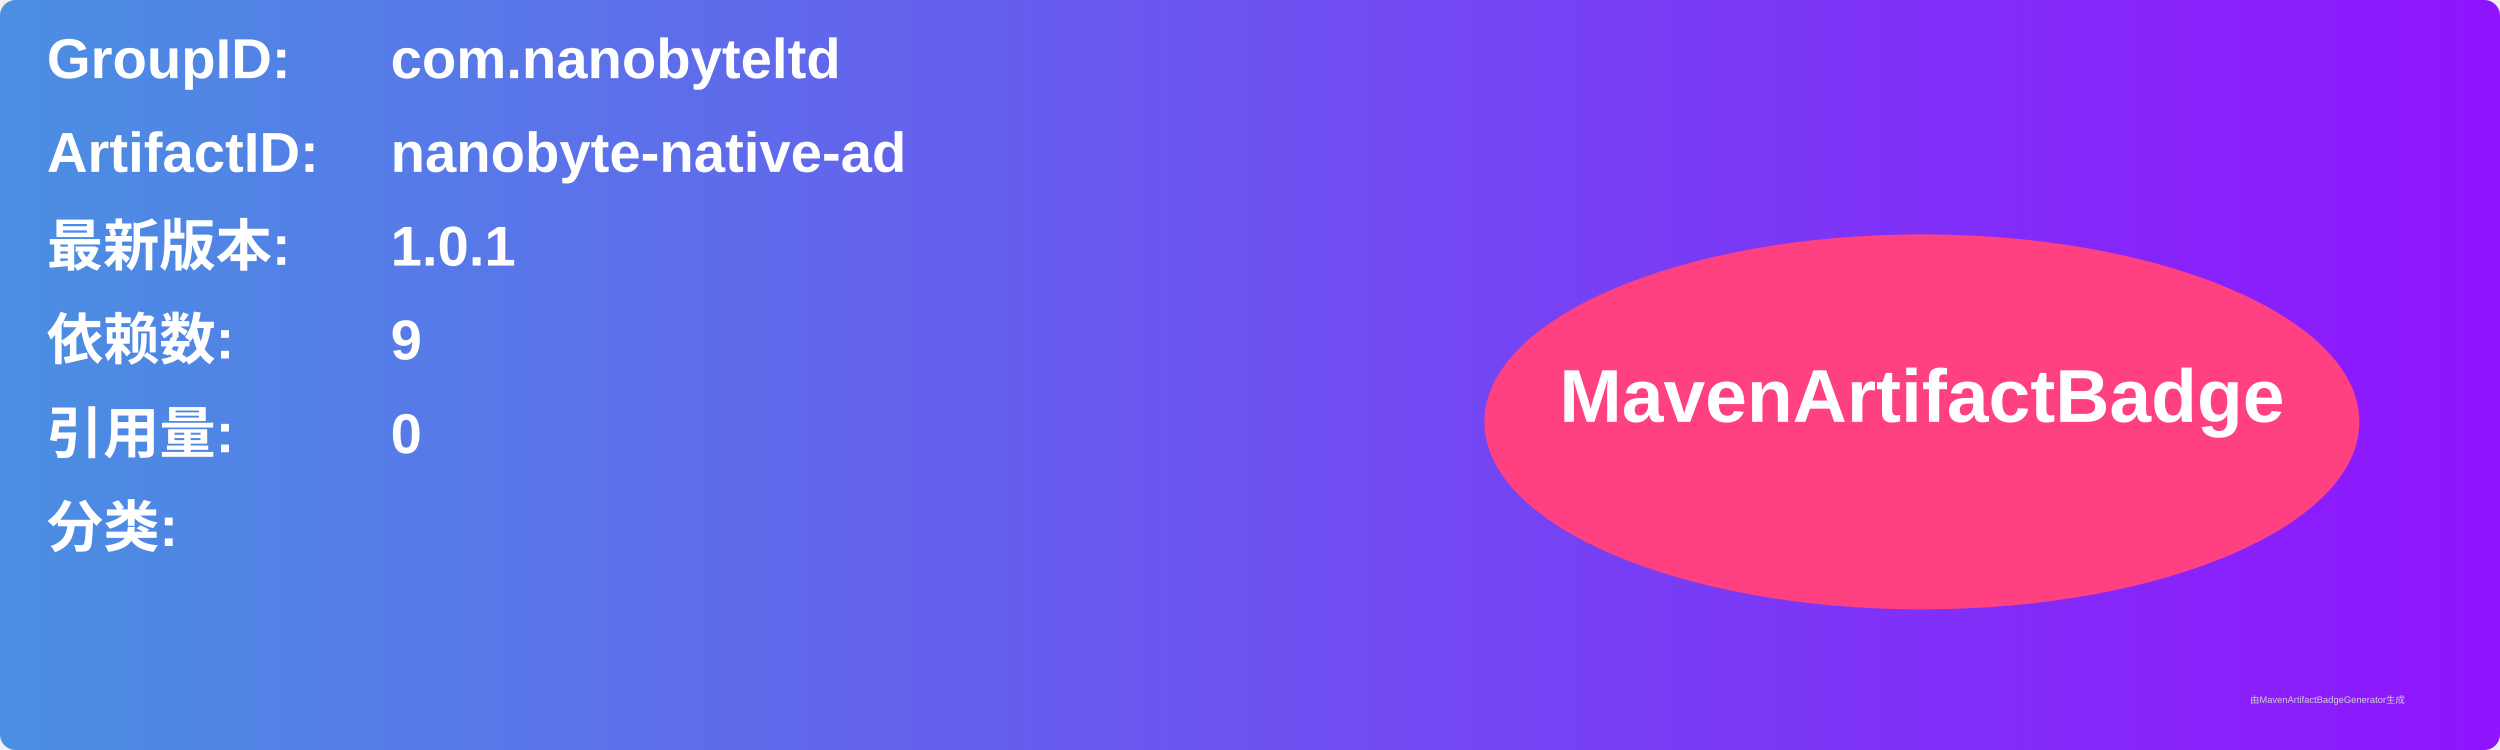
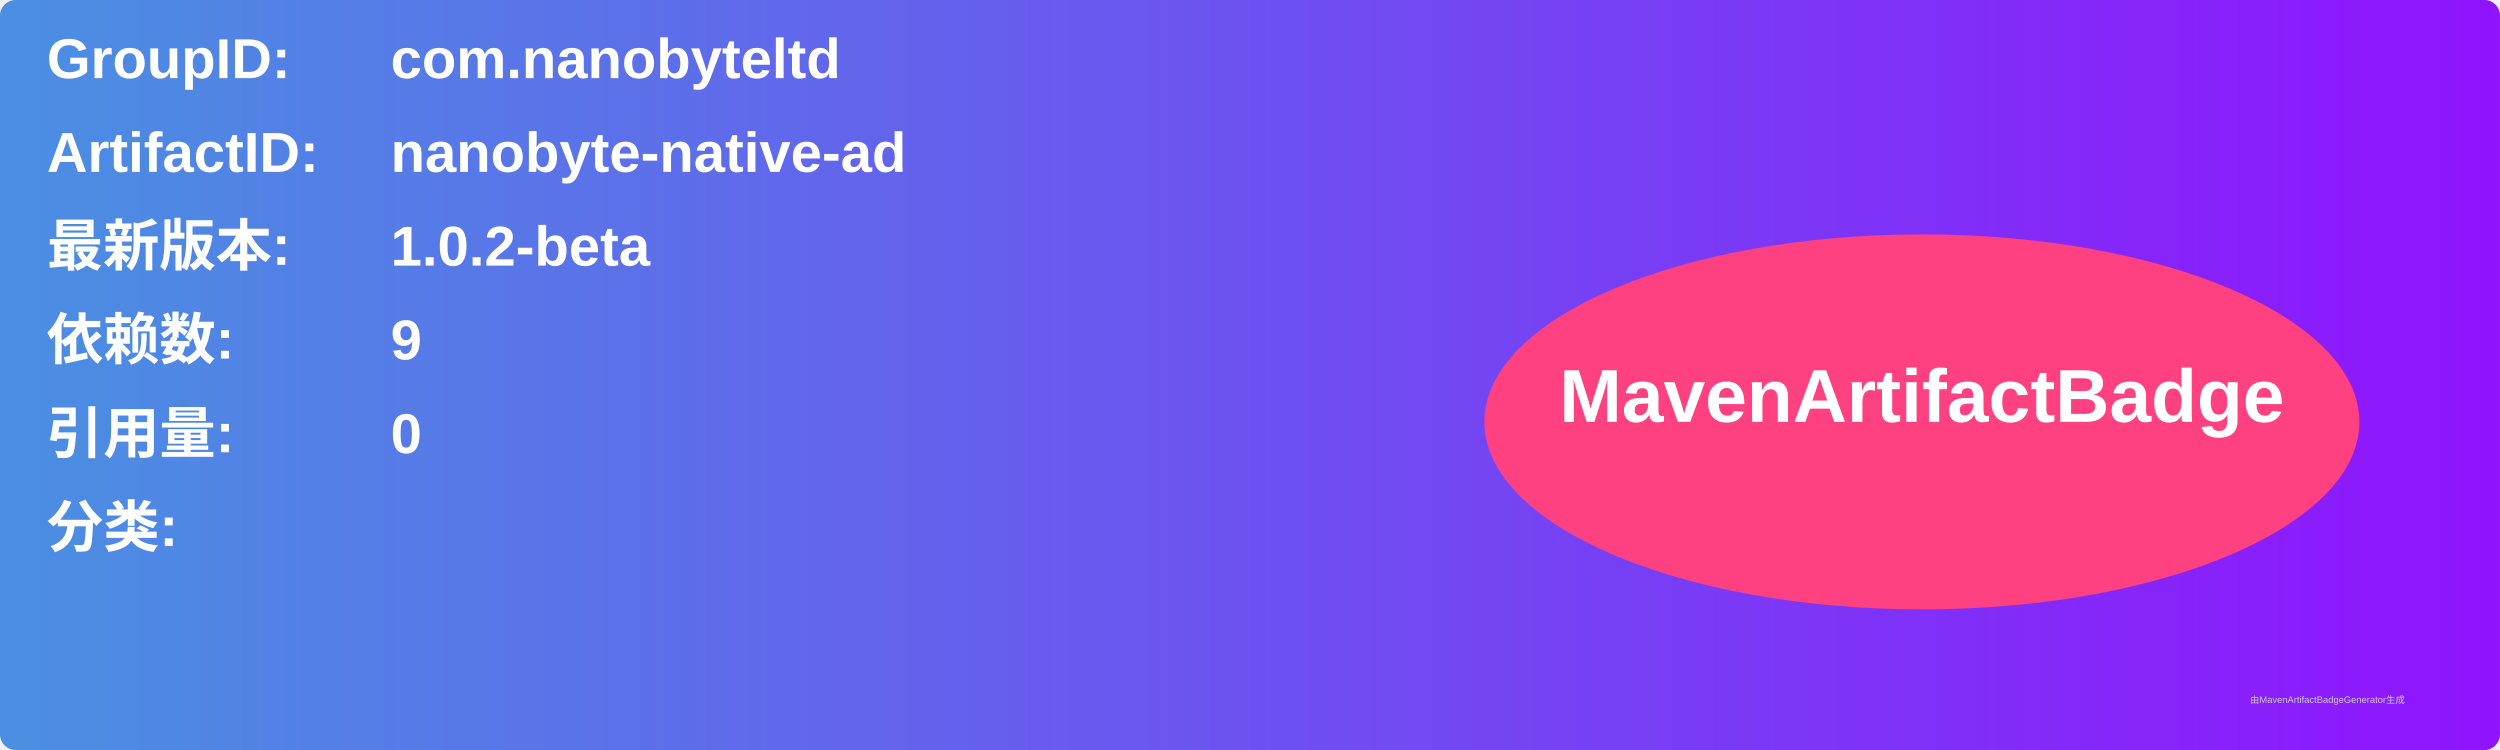
<svg xmlns="http://www.w3.org/2000/svg" width="800" height="240" viewBox="0 0 800 240">
  <linearGradient id="grad" x1="0%" y1="0%" x2="100%" y2="0%">
    <stop offset="0%" stop-color="#4a90e2" />
    <stop offset="100%" stop-color="#9013fe" />
  </linearGradient>
  <rect width="100%" height="100%" rx="5" ry="5" fill="url(#grad)" />
  <g transform="translate(15, 15)">
    <text x="0" y="10" font-family="Arial" font-size="18" fill="white" font-weight="bold" width="260">GroupID:</text>
    <text x="110" y="10" font-family="Arial" font-size="18" fill="white" font-weight="bold" width="460">com.nanobyteltd</text>
    <text x="0" y="40" font-family="Arial" font-size="18" fill="white" font-weight="bold" width="260">ArtifactID:</text>
    <text x="110" y="40" font-family="Arial" font-size="18" fill="white" font-weight="bold" width="460">nanobyte-native-ad</text>
    <text x="0" y="70" font-family="Arial" font-size="18" fill="white" font-weight="bold">最新版本:</text>
    <text x="110" y="70" font-family="Arial" font-size="18" fill="white" font-weight="bold">
-       <tspan font-weight="bold">1.0.1</tspan>
+       <tspan font-weight="bold">1.0.2-beta</tspan>
    </text>
    <text x="0" y="100" font-family="Arial" font-size="18" fill="white" font-weight="bold">依赖数: </text>
    <text x="110" y="100" font-family="Arial" font-size="18" fill="white">
      <tspan font-weight="bold">9</tspan>
    </text>
    <text x="0" y="130" font-family="Arial" font-size="18" fill="white" font-weight="bold">引用量: </text>
    <text x="110" y="130" font-family="Arial" font-size="18" fill="white">
      <tspan font-weight="bold">0</tspan>
    </text>
    <text x="0" y="160" font-family="Arial" font-size="18" fill="white" font-weight="bold">分类:</text>
    <text x="10" y="190" font-family="Arial" font-size="10" fill="white">
      <tspan font-weight="bold" />
    </text>
    <ellipse cx="600" cy="120" rx="140" ry="60" fill="#ff4081" />
    <text x="600" y="120" text-anchor="middle" font-family="Arial" font-size="24" fill="white" font-weight="bold">MavenArtifactBadge</text>
  </g>
  <text x="720" y="225" font-family="Arial" font-size="3" fill="#d0d0d0">由MavenArtifactBadgeGenerator生成</text>
</svg>
